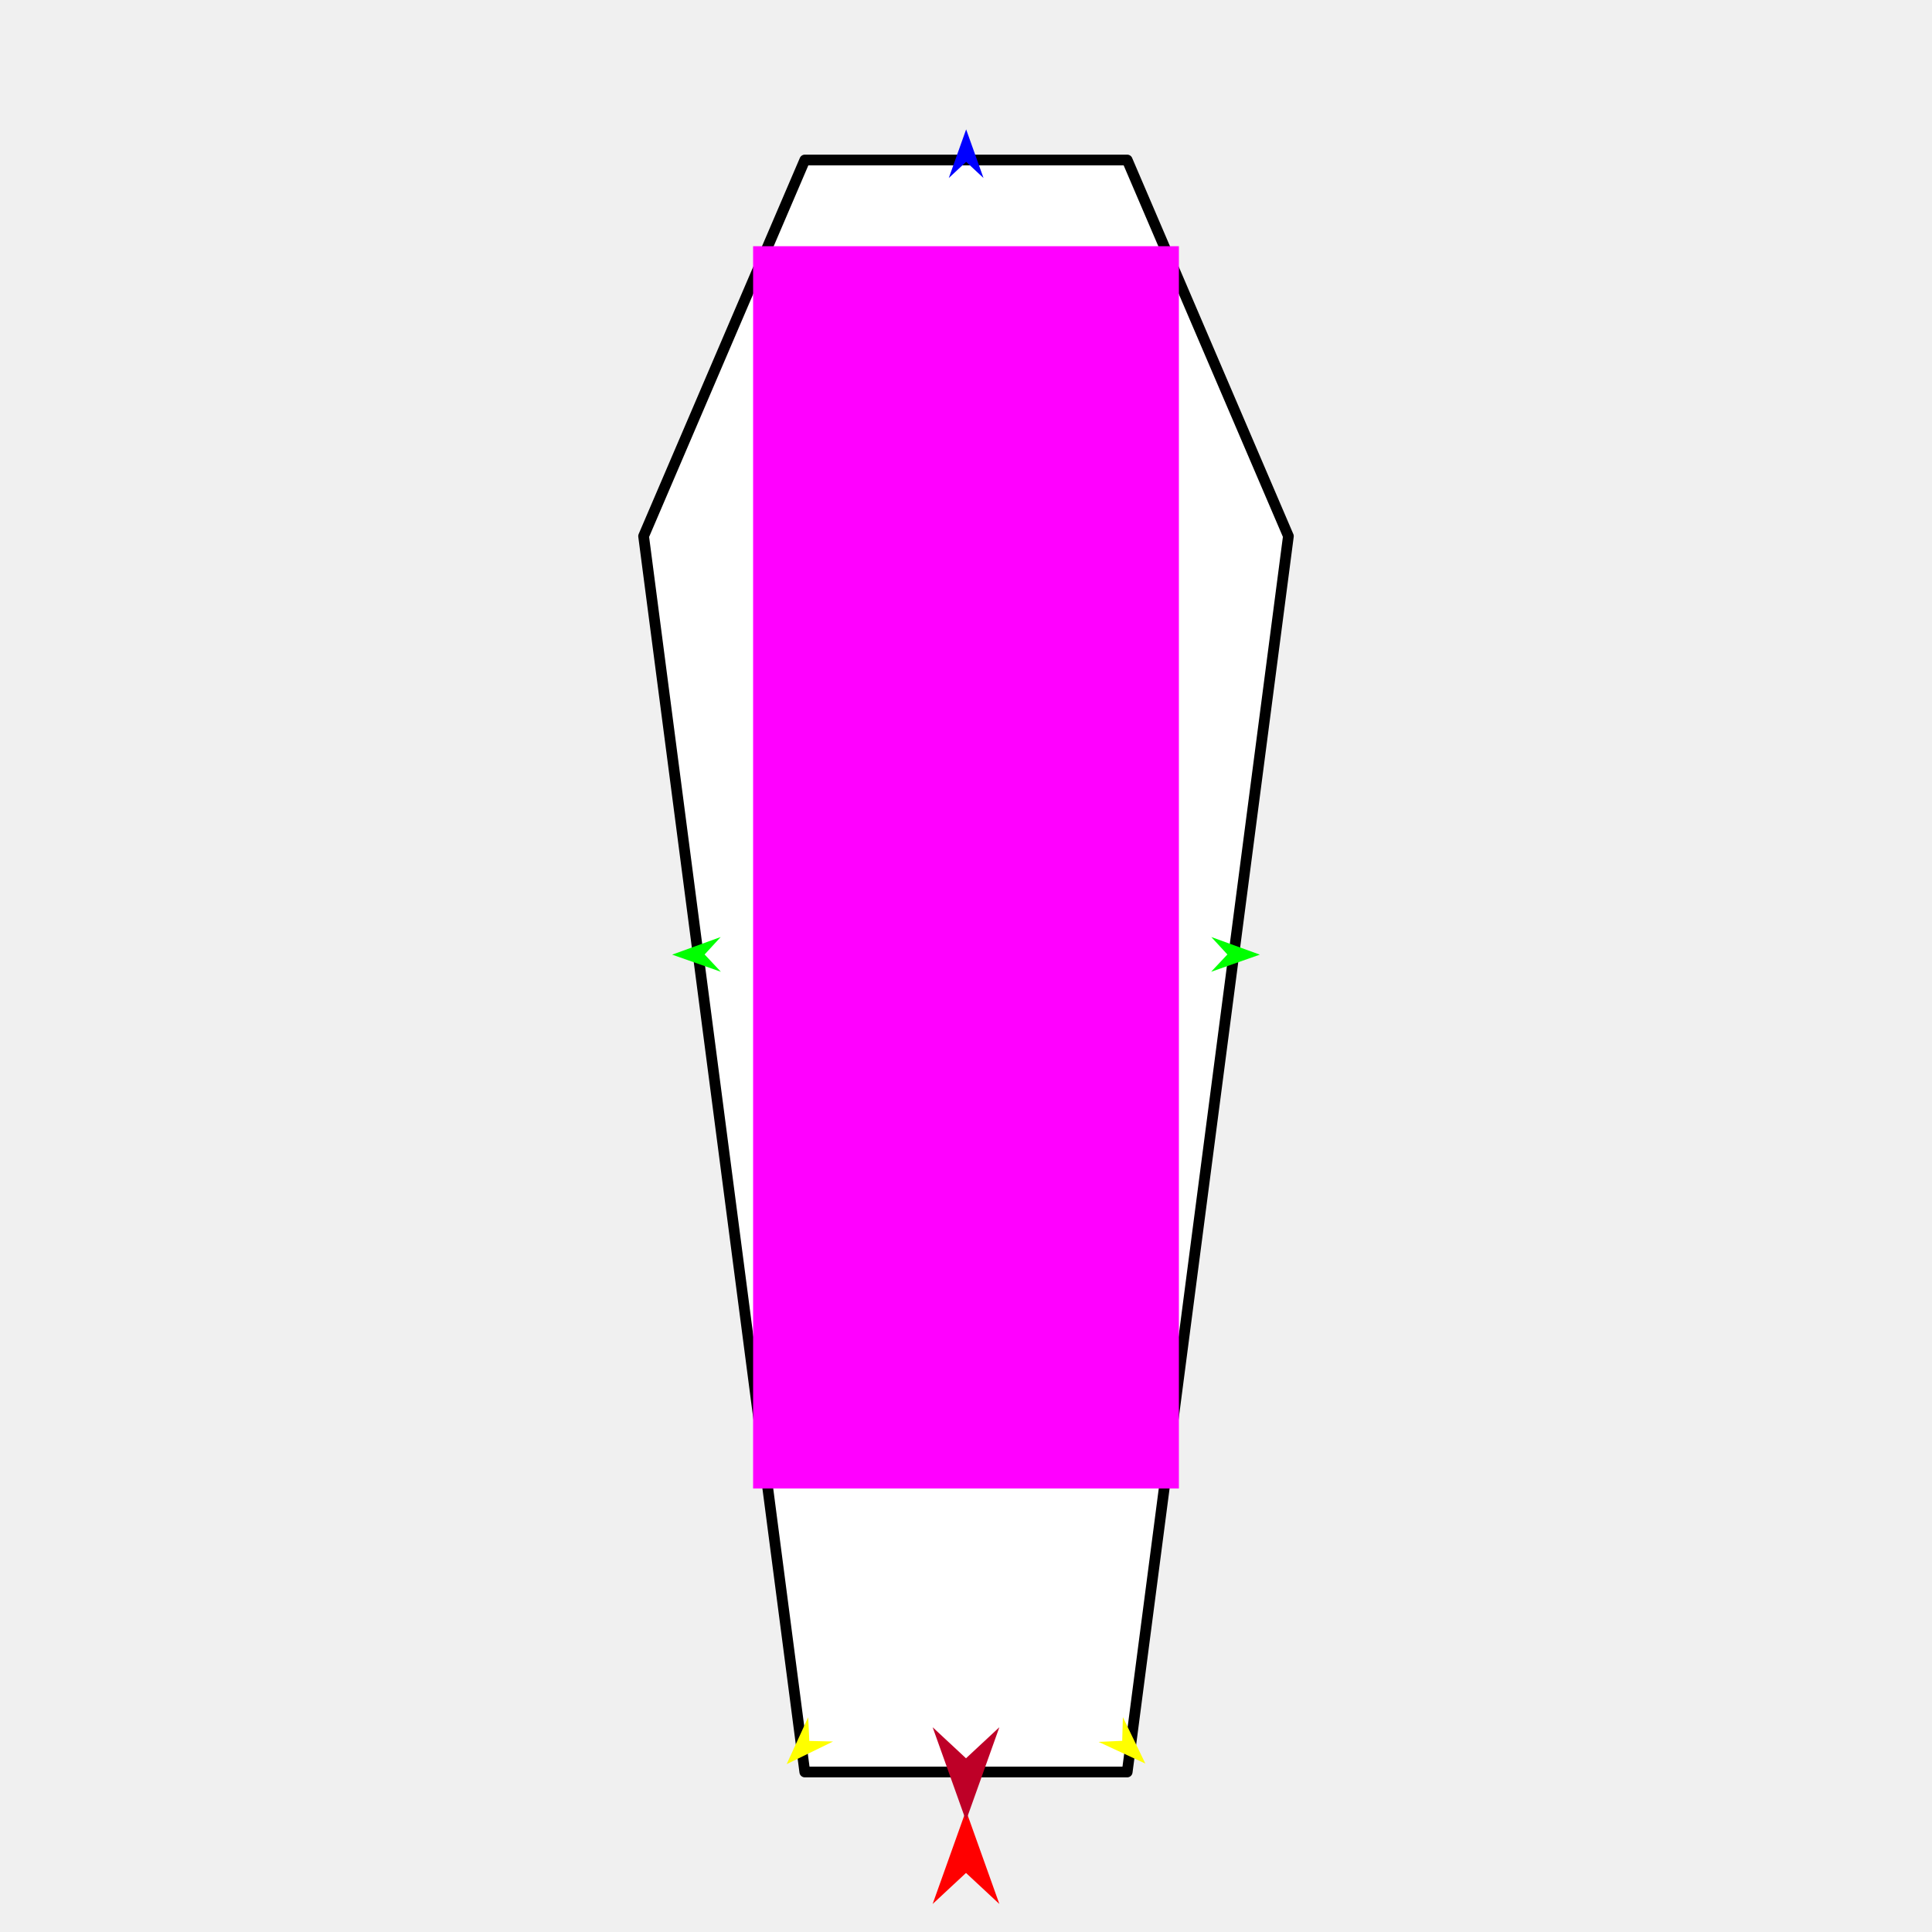
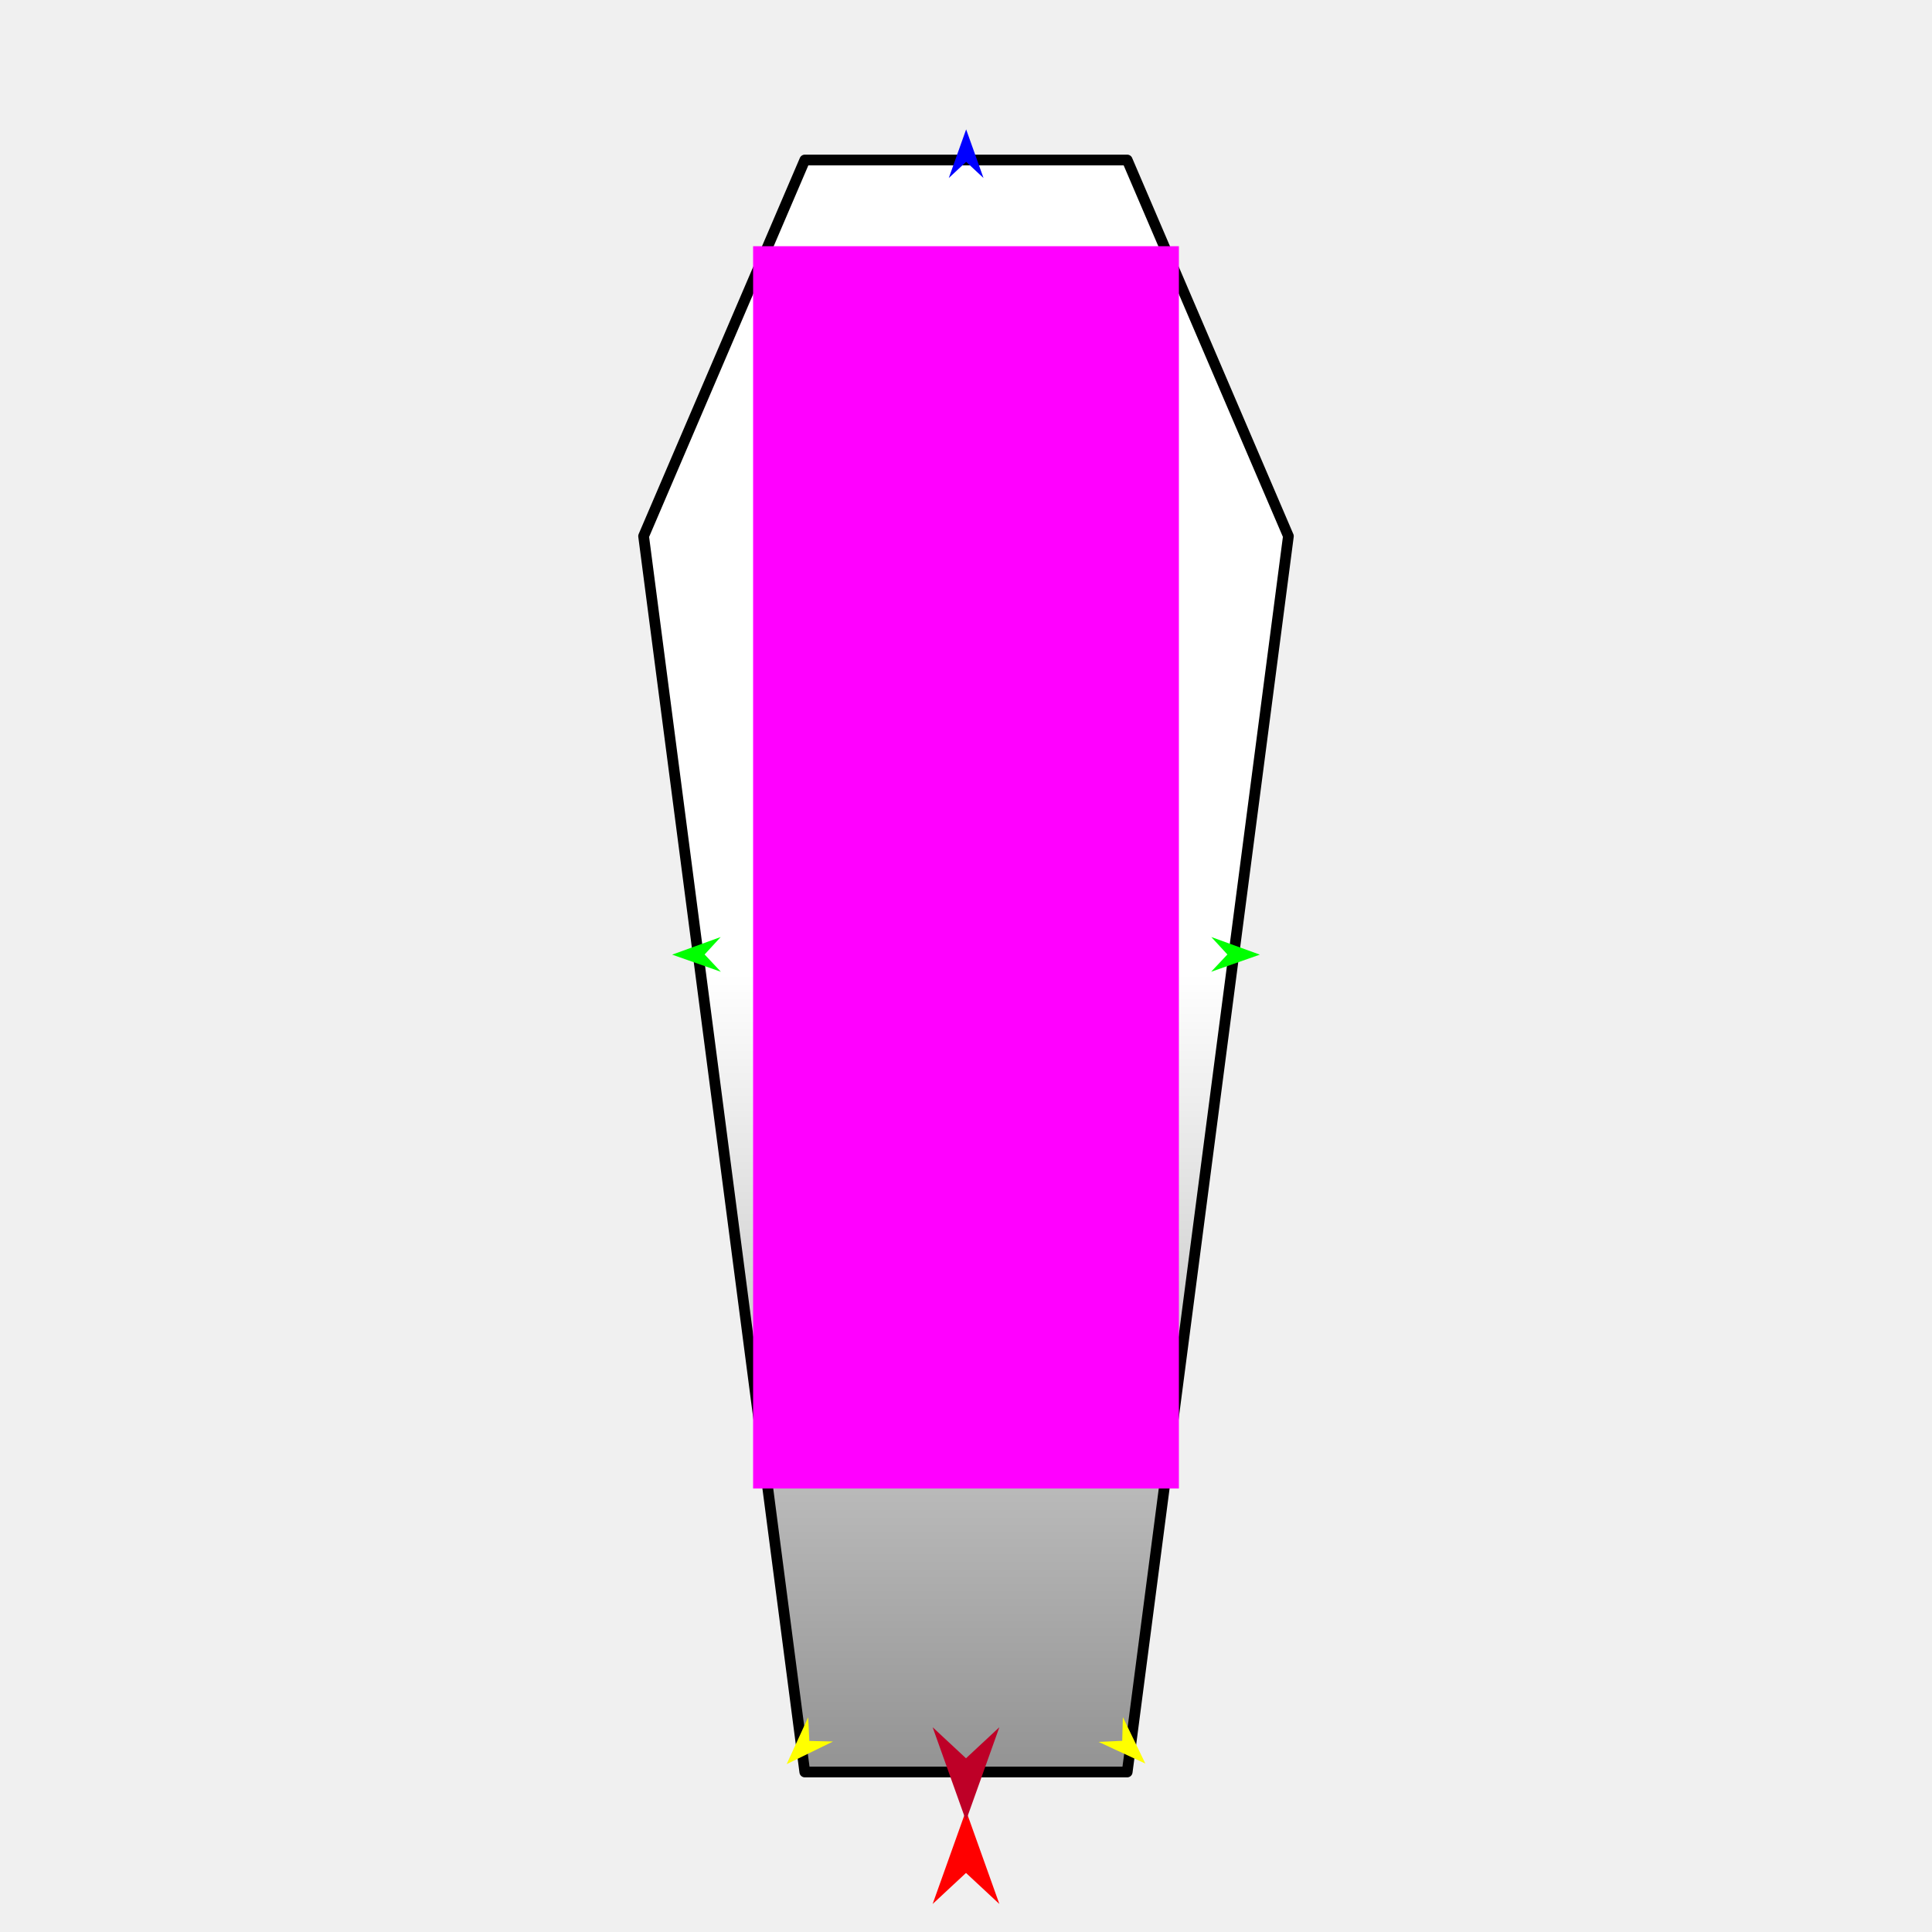
<svg xmlns="http://www.w3.org/2000/svg" version="1.1" id="Frame_0" width="720px" height="720px">
  <g id="coffin">
    <g id="coffin">
-       <path fill="#ffffff" fill-rule="evenodd" stroke="#000000" stroke-width="4" stroke-linejoin="round" d="M 420.075 660.368 C 420.063 660.368 299.937 660.368 299.925 660.368 C 299.919 660.322 239.857 199.853 239.851 199.807 C 239.857 199.793 299.919 59.646 299.925 59.632 C 299.937 59.632 420.063 59.632 420.075 59.632 C 420.081 59.646 480.142 199.794 480.149 199.807 C 480.149 199.807 420.081 660.322 420.075 660.368 Z" />
+       <linearGradient id="432CCB3F-ABD4-445E-8996-A4F384431FCC_0" x1="50.00%" y1="50.00%" x2="50.00%" y2="165.98%">
+         <stop offset="0.39%" style="stop-color:rgb(255,255,255);stop-opacity:1.00" />
+         <stop offset="100.00%" style="stop-color:rgb(0,0,0);stop-opacity:1.00" />
+       </linearGradient>
+       <path fill="url(#432CCB3F-ABD4-445E-8996-A4F384431FCC_0)" fill-rule="evenodd" stroke="#000000" stroke-width="4" stroke-linejoin="round" d="M 420.075 660.368 C 420.063 660.368 299.937 660.368 299.925 660.368 C 299.919 660.322 239.857 199.853 239.851 199.807 C 239.857 199.793 299.919 59.646 299.925 59.632 C 299.937 59.632 420.063 59.632 420.075 59.632 C 420.081 59.646 480.142 199.794 480.149 199.807 C 480.149 199.807 420.081 660.322 420.075 660.368 Z" />
    </g>
    <g id="specs_2">
      <path fill="#ff00ff" fill-rule="evenodd" stroke="none" d="M 280.661 554.726 C 280.677 554.726 439.323 554.726 439.339 554.726 C 439.339 554.680 439.339 91.808 439.339 91.761 C 439.323 91.761 280.677 91.761 280.661 91.761 C 280.661 91.808 280.661 554.680 280.661 554.726 Z" />
      <path fill="#ff0000" fill-rule="evenodd" stroke="none" d="M 360.000 674.747 C 360.001 674.750 372.432 709.556 372.433 709.560 C 372.432 709.559 360.001 697.993 360.000 697.991 C 359.999 697.993 347.568 709.559 347.567 709.560 C 347.568 709.556 359.999 674.750 360.000 674.747 Z" />
      <path fill="#0000ff" fill-rule="evenodd" stroke="none" d="M 360.054 48.216 C 360.055 48.218 366.525 66.335 366.526 66.337 C 366.525 66.336 360.055 60.316 360.054 60.316 C 360.054 60.316 353.584 66.336 353.583 66.337 C 353.584 66.335 360.054 48.218 360.054 48.216 Z" />
      <path fill="#00ff00" fill-rule="evenodd" stroke="none" d="M 250.493 355.766 C 250.495 355.766 268.578 349.204 268.580 349.203 C 268.580 349.204 262.592 355.705 262.592 355.705 C 262.592 355.706 268.645 362.145 268.645 362.146 C 268.644 362.145 250.495 355.767 250.493 355.766 Z" />
      <path fill="#ffff00" fill-rule="evenodd" stroke="none" d="M 293.159 657.450 C 293.160 657.449 301.189 639.967 301.190 639.966 C 301.190 639.967 301.612 648.794 301.612 648.795 C 301.613 648.795 310.448 649.009 310.449 649.009 C 310.447 649.010 293.161 657.450 293.159 657.450 Z" />
      <path fill="#ffff00" fill-rule="evenodd" stroke="none" d="M 426.841 657.236 C 426.840 657.234 418.462 639.918 418.462 639.916 C 418.461 639.917 418.216 648.751 418.216 648.752 C 418.215 648.752 409.386 649.143 409.385 649.143 C 409.387 649.144 426.839 657.235 426.841 657.236 Z" />
      <path fill="#00ff00" fill-rule="evenodd" stroke="none" d="M 469.507 355.766 C 469.505 355.766 451.422 349.204 451.420 349.203 C 451.420 349.204 457.408 355.705 457.408 355.705 C 457.408 355.706 451.355 362.145 451.355 362.146 C 451.356 362.145 469.505 355.767 469.507 355.766 Z" />
      <path fill="#be0027" fill-rule="evenodd" stroke="none" d="M 360.000 678.503 C 360.001 678.500 372.432 643.694 372.433 643.691 C 372.432 643.692 360.001 655.258 360.000 655.259 C 359.999 655.258 347.568 643.692 347.567 643.691 C 347.568 643.694 359.999 678.500 360.000 678.503 Z" />
    </g>
  </g>
</svg>
